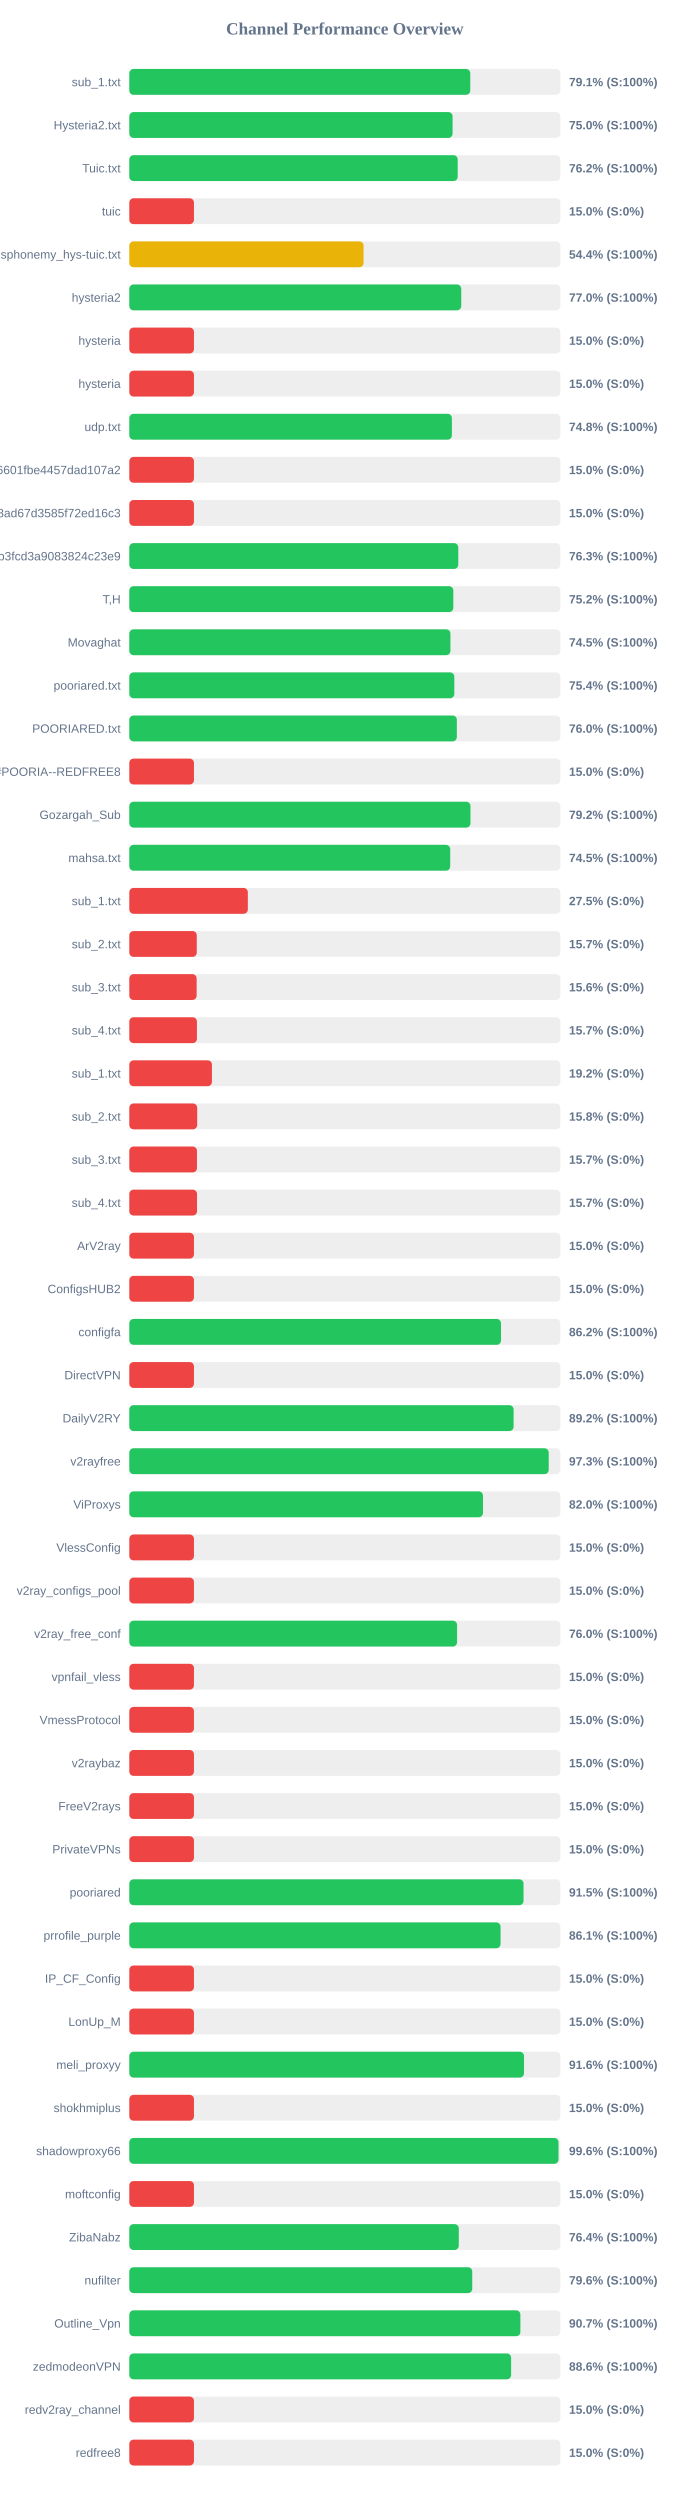
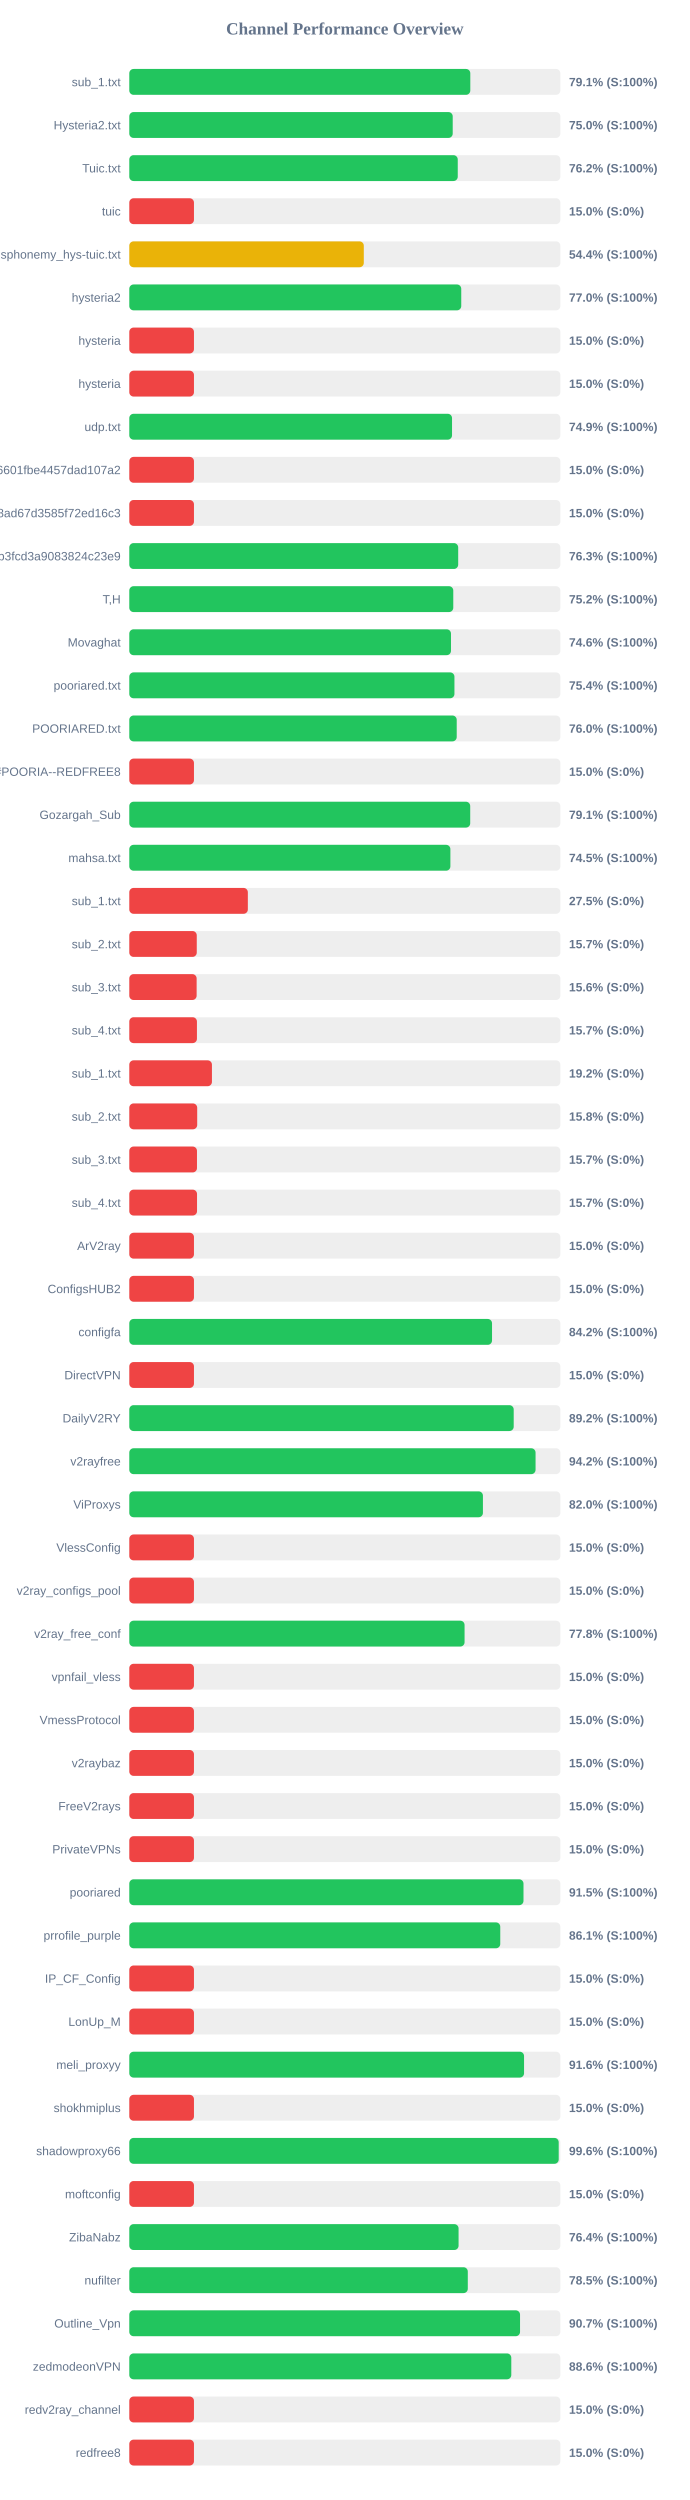
<svg xmlns="http://www.w3.org/2000/svg" width="800" height="2900" version="1.1">
  <style>
        .row { font: 14px Arial; fill: #64748b; }
        .score { font: bold 14px Arial; fill: #64748b; }
    </style>
  <text x="400" y="40" text-anchor="middle" font-size="20px" font-weight="bold" fill="#64748b">Channel Performance Overview</text>
  <rect x="150" y="80" width="500" height="30" fill="#eee" rx="5" />
-   <rect x="150" y="80" width="395.5" height="30" fill="#22c55e" rx="5" />
+   <rect x="150" y="80" width="395.55" height="30" fill="#22c55e" rx="5" />
  <text x="140" y="100" text-anchor="end" class="row">sub_1.txt</text>
  <text x="660" y="100" text-anchor="start" class="score">79.1% (S:100%)</text>
  <rect x="150" y="130" width="500" height="30" fill="#eee" rx="5" />
-   <rect x="150" y="130" width="375.0" height="30" fill="#22c55e" rx="5" />
+   <rect x="150" y="130" width="375.15" height="30" fill="#22c55e" rx="5" />
  <text x="140" y="150" text-anchor="end" class="row">Hysteria2.txt</text>
  <text x="660" y="150" text-anchor="start" class="score">75.0% (S:100%)</text>
  <rect x="150" y="180" width="500" height="30" fill="#eee" rx="5" />
-   <rect x="150" y="180" width="380.95" height="30" fill="#22c55e" rx="5" />
+   <rect x="150" y="180" width="381.0" height="30" fill="#22c55e" rx="5" />
  <text x="140" y="200" text-anchor="end" class="row">Tuic.txt</text>
  <text x="660" y="200" text-anchor="start" class="score">76.2% (S:100%)</text>
  <rect x="150" y="230" width="500" height="30" fill="#eee" rx="5" />
  <rect x="150" y="230" width="75.0" height="30" fill="#ef4444" rx="5" />
  <text x="140" y="250" text-anchor="end" class="row">tuic</text>
  <text x="660" y="250" text-anchor="start" class="score">15.0% (S:0%)</text>
  <rect x="150" y="280" width="500" height="30" fill="#eee" rx="5" />
-   <rect x="150" y="280" width="271.75" height="30" fill="#eab308" rx="5" />
+   <rect x="150" y="280" width="272.0" height="30" fill="#eab308" rx="5" />
  <text x="140" y="300" text-anchor="end" class="row">ndsphonemy_hys-tuic.txt</text>
  <text x="660" y="300" text-anchor="start" class="score">54.4% (S:100%)</text>
  <rect x="150" y="330" width="500" height="30" fill="#eee" rx="5" />
  <rect x="150" y="330" width="385.05" height="30" fill="#22c55e" rx="5" />
  <text x="140" y="350" text-anchor="end" class="row">hysteria2</text>
  <text x="660" y="350" text-anchor="start" class="score">77.0% (S:100%)</text>
  <rect x="150" y="380" width="500" height="30" fill="#eee" rx="5" />
  <rect x="150" y="380" width="75.0" height="30" fill="#ef4444" rx="5" />
  <text x="140" y="400" text-anchor="end" class="row">hysteria</text>
  <text x="660" y="400" text-anchor="start" class="score">15.0% (S:0%)</text>
  <rect x="150" y="430" width="500" height="30" fill="#eee" rx="5" />
  <rect x="150" y="430" width="75.0" height="30" fill="#ef4444" rx="5" />
  <text x="140" y="450" text-anchor="end" class="row">hysteria</text>
  <text x="660" y="450" text-anchor="start" class="score">15.0% (S:0%)</text>
  <rect x="150" y="480" width="500" height="30" fill="#eee" rx="5" />
-   <rect x="150" y="480" width="374.2" height="30" fill="#22c55e" rx="5" />
+   <rect x="150" y="480" width="374.35" height="30" fill="#22c55e" rx="5" />
  <text x="140" y="500" text-anchor="end" class="row">udp.txt</text>
-   <text x="660" y="500" text-anchor="start" class="score">74.8% (S:100%)</text>
+   <text x="660" y="500" text-anchor="start" class="score">74.9% (S:100%)</text>
  <rect x="150" y="530" width="500" height="30" fill="#eee" rx="5" />
  <rect x="150" y="530" width="75.0" height="30" fill="#ef4444" rx="5" />
  <text x="140" y="550" text-anchor="end" class="row">6ca22ad3b96aa6601fbe4457dad107a2</text>
  <text x="660" y="550" text-anchor="start" class="score">15.0% (S:0%)</text>
  <rect x="150" y="580" width="500" height="30" fill="#eee" rx="5" />
  <rect x="150" y="580" width="75.0" height="30" fill="#ef4444" rx="5" />
  <text x="140" y="600" text-anchor="end" class="row">d2ddf60933dd08ad67d3585f72ed16c3</text>
  <text x="660" y="600" text-anchor="start" class="score">15.0% (S:0%)</text>
  <rect x="150" y="630" width="500" height="30" fill="#eee" rx="5" />
-   <rect x="150" y="630" width="381.6" height="30" fill="#22c55e" rx="5" />
+   <rect x="150" y="630" width="381.5" height="30" fill="#22c55e" rx="5" />
  <text x="140" y="650" text-anchor="end" class="row">subscribe?token=8bc38a0c131e9b3fcd3a9083824c23e9</text>
  <text x="660" y="650" text-anchor="start" class="score">76.3% (S:100%)</text>
  <rect x="150" y="680" width="500" height="30" fill="#eee" rx="5" />
-   <rect x="150" y="680" width="375.85" height="30" fill="#22c55e" rx="5" />
+   <rect x="150" y="680" width="375.8" height="30" fill="#22c55e" rx="5" />
  <text x="140" y="700" text-anchor="end" class="row">T,H</text>
  <text x="660" y="700" text-anchor="start" class="score">75.2% (S:100%)</text>
  <rect x="150" y="730" width="500" height="30" fill="#eee" rx="5" />
-   <rect x="150" y="730" width="372.5" height="30" fill="#22c55e" rx="5" />
+   <rect x="150" y="730" width="373.15" height="30" fill="#22c55e" rx="5" />
  <text x="140" y="750" text-anchor="end" class="row">Movaghat</text>
-   <text x="660" y="750" text-anchor="start" class="score">74.5% (S:100%)</text>
+   <text x="660" y="750" text-anchor="start" class="score">74.6% (S:100%)</text>
  <rect x="150" y="780" width="500" height="30" fill="#eee" rx="5" />
-   <rect x="150" y="780" width="377.0" height="30" fill="#22c55e" rx="5" />
+   <rect x="150" y="780" width="377.15" height="30" fill="#22c55e" rx="5" />
  <text x="140" y="800" text-anchor="end" class="row">pooriared.txt</text>
  <text x="660" y="800" text-anchor="start" class="score">75.4% (S:100%)</text>
  <rect x="150" y="830" width="500" height="30" fill="#eee" rx="5" />
-   <rect x="150" y="830" width="379.95" height="30" fill="#22c55e" rx="5" />
+   <rect x="150" y="830" width="379.8" height="30" fill="#22c55e" rx="5" />
  <text x="140" y="850" text-anchor="end" class="row">POORIARED.txt</text>
  <text x="660" y="850" text-anchor="start" class="score">76.0% (S:100%)</text>
  <rect x="150" y="880" width="500" height="30" fill="#eee" rx="5" />
  <rect x="150" y="880" width="75.0" height="30" fill="#ef4444" rx="5" />
  <text x="140" y="900" text-anchor="end" class="row">POORIA--REDFREE8.txt#POORIA--REDFREE8</text>
  <text x="660" y="900" text-anchor="start" class="score">15.0% (S:0%)</text>
  <rect x="150" y="930" width="500" height="30" fill="#eee" rx="5" />
-   <rect x="150" y="930" width="395.75" height="30" fill="#22c55e" rx="5" />
+   <rect x="150" y="930" width="395.45" height="30" fill="#22c55e" rx="5" />
  <text x="140" y="950" text-anchor="end" class="row">Gozargah_Sub</text>
-   <text x="660" y="950" text-anchor="start" class="score">79.2% (S:100%)</text>
+   <text x="660" y="950" text-anchor="start" class="score">79.1% (S:100%)</text>
  <rect x="150" y="980" width="500" height="30" fill="#eee" rx="5" />
-   <rect x="150" y="980" width="372.25" height="30" fill="#22c55e" rx="5" />
+   <rect x="150" y="980" width="372.45" height="30" fill="#22c55e" rx="5" />
  <text x="140" y="1000" text-anchor="end" class="row">mahsa.txt</text>
  <text x="660" y="1000" text-anchor="start" class="score">74.5% (S:100%)</text>
  <rect x="150" y="1030" width="500" height="30" fill="#eee" rx="5" />
  <rect x="150" y="1030" width="137.5" height="30" fill="#ef4444" rx="5" />
  <text x="140" y="1050" text-anchor="end" class="row">sub_1.txt</text>
  <text x="660" y="1050" text-anchor="start" class="score">27.5% (S:0%)</text>
  <rect x="150" y="1080" width="500" height="30" fill="#eee" rx="5" />
  <rect x="150" y="1080" width="78.25" height="30" fill="#ef4444" rx="5" />
  <text x="140" y="1100" text-anchor="end" class="row">sub_2.txt</text>
  <text x="660" y="1100" text-anchor="start" class="score">15.7% (S:0%)</text>
  <rect x="150" y="1130" width="500" height="30" fill="#eee" rx="5" />
  <rect x="150" y="1130" width="78.1" height="30" fill="#ef4444" rx="5" />
  <text x="140" y="1150" text-anchor="end" class="row">sub_3.txt</text>
  <text x="660" y="1150" text-anchor="start" class="score">15.6% (S:0%)</text>
  <rect x="150" y="1180" width="500" height="30" fill="#eee" rx="5" />
  <rect x="150" y="1180" width="78.45" height="30" fill="#ef4444" rx="5" />
  <text x="140" y="1200" text-anchor="end" class="row">sub_4.txt</text>
  <text x="660" y="1200" text-anchor="start" class="score">15.7% (S:0%)</text>
  <rect x="150" y="1230" width="500" height="30" fill="#eee" rx="5" />
  <rect x="150" y="1230" width="95.85" height="30" fill="#ef4444" rx="5" />
  <text x="140" y="1250" text-anchor="end" class="row">sub_1.txt</text>
  <text x="660" y="1250" text-anchor="start" class="score">19.2% (S:0%)</text>
  <rect x="150" y="1280" width="500" height="30" fill="#eee" rx="5" />
  <rect x="150" y="1280" width="78.75" height="30" fill="#ef4444" rx="5" />
  <text x="140" y="1300" text-anchor="end" class="row">sub_2.txt</text>
  <text x="660" y="1300" text-anchor="start" class="score">15.8% (S:0%)</text>
  <rect x="150" y="1330" width="500" height="30" fill="#eee" rx="5" />
  <rect x="150" y="1330" width="78.5" height="30" fill="#ef4444" rx="5" />
  <text x="140" y="1350" text-anchor="end" class="row">sub_3.txt</text>
  <text x="660" y="1350" text-anchor="start" class="score">15.7% (S:0%)</text>
  <rect x="150" y="1380" width="500" height="30" fill="#eee" rx="5" />
  <rect x="150" y="1380" width="78.55" height="30" fill="#ef4444" rx="5" />
  <text x="140" y="1400" text-anchor="end" class="row">sub_4.txt</text>
  <text x="660" y="1400" text-anchor="start" class="score">15.7% (S:0%)</text>
  <rect x="150" y="1430" width="500" height="30" fill="#eee" rx="5" />
  <rect x="150" y="1430" width="75.0" height="30" fill="#ef4444" rx="5" />
  <text x="140" y="1450" text-anchor="end" class="row">ArV2ray</text>
  <text x="660" y="1450" text-anchor="start" class="score">15.0% (S:0%)</text>
  <rect x="150" y="1480" width="500" height="30" fill="#eee" rx="5" />
  <rect x="150" y="1480" width="75.0" height="30" fill="#ef4444" rx="5" />
  <text x="140" y="1500" text-anchor="end" class="row">ConfigsHUB2</text>
  <text x="660" y="1500" text-anchor="start" class="score">15.0% (S:0%)</text>
  <rect x="150" y="1530" width="500" height="30" fill="#eee" rx="5" />
-   <rect x="150" y="1530" width="431.15" height="30" fill="#22c55e" rx="5" />
+   <rect x="150" y="1530" width="420.75" height="30" fill="#22c55e" rx="5" />
  <text x="140" y="1550" text-anchor="end" class="row">configfa</text>
-   <text x="660" y="1550" text-anchor="start" class="score">86.2% (S:100%)</text>
+   <text x="660" y="1550" text-anchor="start" class="score">84.2% (S:100%)</text>
  <rect x="150" y="1580" width="500" height="30" fill="#eee" rx="5" />
  <rect x="150" y="1580" width="75.0" height="30" fill="#ef4444" rx="5" />
  <text x="140" y="1600" text-anchor="end" class="row">DirectVPN</text>
  <text x="660" y="1600" text-anchor="start" class="score">15.0% (S:0%)</text>
  <rect x="150" y="1630" width="500" height="30" fill="#eee" rx="5" />
-   <rect x="150" y="1630" width="445.8" height="30" fill="#22c55e" rx="5" />
+   <rect x="150" y="1630" width="445.9" height="30" fill="#22c55e" rx="5" />
  <text x="140" y="1650" text-anchor="end" class="row">DailyV2RY</text>
  <text x="660" y="1650" text-anchor="start" class="score">89.2% (S:100%)</text>
  <rect x="150" y="1680" width="500" height="30" fill="#eee" rx="5" />
-   <rect x="150" y="1680" width="486.5" height="30" fill="#22c55e" rx="5" />
+   <rect x="150" y="1680" width="471.25" height="30" fill="#22c55e" rx="5" />
  <text x="140" y="1700" text-anchor="end" class="row">v2rayfree</text>
-   <text x="660" y="1700" text-anchor="start" class="score">97.3% (S:100%)</text>
+   <text x="660" y="1700" text-anchor="start" class="score">94.2% (S:100%)</text>
  <rect x="150" y="1730" width="500" height="30" fill="#eee" rx="5" />
-   <rect x="150" y="1730" width="410.25" height="30" fill="#22c55e" rx="5" />
+   <rect x="150" y="1730" width="410.2" height="30" fill="#22c55e" rx="5" />
  <text x="140" y="1750" text-anchor="end" class="row">ViProxys</text>
  <text x="660" y="1750" text-anchor="start" class="score">82.0% (S:100%)</text>
  <rect x="150" y="1780" width="500" height="30" fill="#eee" rx="5" />
  <rect x="150" y="1780" width="75.0" height="30" fill="#ef4444" rx="5" />
  <text x="140" y="1800" text-anchor="end" class="row">VlessConfig</text>
  <text x="660" y="1800" text-anchor="start" class="score">15.0% (S:0%)</text>
  <rect x="150" y="1830" width="500" height="30" fill="#eee" rx="5" />
  <rect x="150" y="1830" width="75.0" height="30" fill="#ef4444" rx="5" />
  <text x="140" y="1850" text-anchor="end" class="row">v2ray_configs_pool</text>
  <text x="660" y="1850" text-anchor="start" class="score">15.0% (S:0%)</text>
  <rect x="150" y="1880" width="500" height="30" fill="#eee" rx="5" />
-   <rect x="150" y="1880" width="380.2" height="30" fill="#22c55e" rx="5" />
+   <rect x="150" y="1880" width="388.9" height="30" fill="#22c55e" rx="5" />
  <text x="140" y="1900" text-anchor="end" class="row">v2ray_free_conf</text>
-   <text x="660" y="1900" text-anchor="start" class="score">76.0% (S:100%)</text>
+   <text x="660" y="1900" text-anchor="start" class="score">77.8% (S:100%)</text>
  <rect x="150" y="1930" width="500" height="30" fill="#eee" rx="5" />
  <rect x="150" y="1930" width="75.0" height="30" fill="#ef4444" rx="5" />
  <text x="140" y="1950" text-anchor="end" class="row">vpnfail_vless</text>
  <text x="660" y="1950" text-anchor="start" class="score">15.0% (S:0%)</text>
  <rect x="150" y="1980" width="500" height="30" fill="#eee" rx="5" />
  <rect x="150" y="1980" width="75.0" height="30" fill="#ef4444" rx="5" />
  <text x="140" y="2000" text-anchor="end" class="row">VmessProtocol</text>
  <text x="660" y="2000" text-anchor="start" class="score">15.0% (S:0%)</text>
  <rect x="150" y="2030" width="500" height="30" fill="#eee" rx="5" />
  <rect x="150" y="2030" width="75.0" height="30" fill="#ef4444" rx="5" />
  <text x="140" y="2050" text-anchor="end" class="row">v2raybaz</text>
  <text x="660" y="2050" text-anchor="start" class="score">15.0% (S:0%)</text>
  <rect x="150" y="2080" width="500" height="30" fill="#eee" rx="5" />
  <rect x="150" y="2080" width="75.0" height="30" fill="#ef4444" rx="5" />
  <text x="140" y="2100" text-anchor="end" class="row">FreeV2rays</text>
  <text x="660" y="2100" text-anchor="start" class="score">15.0% (S:0%)</text>
  <rect x="150" y="2130" width="500" height="30" fill="#eee" rx="5" />
  <rect x="150" y="2130" width="75.0" height="30" fill="#ef4444" rx="5" />
  <text x="140" y="2150" text-anchor="end" class="row">PrivateVPNs</text>
  <text x="660" y="2150" text-anchor="start" class="score">15.0% (S:0%)</text>
  <rect x="150" y="2180" width="500" height="30" fill="#eee" rx="5" />
-   <rect x="150" y="2180" width="457.3" height="30" fill="#22c55e" rx="5" />
+   <rect x="150" y="2180" width="457.25" height="30" fill="#22c55e" rx="5" />
  <text x="140" y="2200" text-anchor="end" class="row">pooriared</text>
  <text x="660" y="2200" text-anchor="start" class="score">91.5% (S:100%)</text>
  <rect x="150" y="2230" width="500" height="30" fill="#eee" rx="5" />
-   <rect x="150" y="2230" width="430.65" height="30" fill="#22c55e" rx="5" />
+   <rect x="150" y="2230" width="430.3" height="30" fill="#22c55e" rx="5" />
  <text x="140" y="2250" text-anchor="end" class="row">prrofile_purple</text>
  <text x="660" y="2250" text-anchor="start" class="score">86.1% (S:100%)</text>
  <rect x="150" y="2280" width="500" height="30" fill="#eee" rx="5" />
  <rect x="150" y="2280" width="75.0" height="30" fill="#ef4444" rx="5" />
  <text x="140" y="2300" text-anchor="end" class="row">IP_CF_Config</text>
  <text x="660" y="2300" text-anchor="start" class="score">15.0% (S:0%)</text>
  <rect x="150" y="2330" width="500" height="30" fill="#eee" rx="5" />
  <rect x="150" y="2330" width="75.0" height="30" fill="#ef4444" rx="5" />
  <text x="140" y="2350" text-anchor="end" class="row">LonUp_M</text>
  <text x="660" y="2350" text-anchor="start" class="score">15.0% (S:0%)</text>
  <rect x="150" y="2380" width="500" height="30" fill="#eee" rx="5" />
-   <rect x="150" y="2380" width="457.85" height="30" fill="#22c55e" rx="5" />
+   <rect x="150" y="2380" width="457.9" height="30" fill="#22c55e" rx="5" />
  <text x="140" y="2400" text-anchor="end" class="row">meli_proxyy</text>
  <text x="660" y="2400" text-anchor="start" class="score">91.6% (S:100%)</text>
  <rect x="150" y="2430" width="500" height="30" fill="#eee" rx="5" />
  <rect x="150" y="2430" width="75.0" height="30" fill="#ef4444" rx="5" />
  <text x="140" y="2450" text-anchor="end" class="row">shokhmiplus</text>
  <text x="660" y="2450" text-anchor="start" class="score">15.0% (S:0%)</text>
  <rect x="150" y="2480" width="500" height="30" fill="#eee" rx="5" />
-   <rect x="150" y="2480" width="497.85" height="30" fill="#22c55e" rx="5" />
+   <rect x="150" y="2480" width="498.1" height="30" fill="#22c55e" rx="5" />
  <text x="140" y="2500" text-anchor="end" class="row">shadowproxy66</text>
  <text x="660" y="2500" text-anchor="start" class="score">99.6% (S:100%)</text>
  <rect x="150" y="2530" width="500" height="30" fill="#eee" rx="5" />
  <rect x="150" y="2530" width="75.0" height="30" fill="#ef4444" rx="5" />
  <text x="140" y="2550" text-anchor="end" class="row">moftconfig</text>
  <text x="660" y="2550" text-anchor="start" class="score">15.0% (S:0%)</text>
  <rect x="150" y="2580" width="500" height="30" fill="#eee" rx="5" />
-   <rect x="150" y="2580" width="382.2" height="30" fill="#22c55e" rx="5" />
+   <rect x="150" y="2580" width="381.95" height="30" fill="#22c55e" rx="5" />
  <text x="140" y="2600" text-anchor="end" class="row">ZibaNabz</text>
  <text x="660" y="2600" text-anchor="start" class="score">76.4% (S:100%)</text>
  <rect x="150" y="2630" width="500" height="30" fill="#eee" rx="5" />
-   <rect x="150" y="2630" width="397.8" height="30" fill="#22c55e" rx="5" />
+   <rect x="150" y="2630" width="392.65" height="30" fill="#22c55e" rx="5" />
  <text x="140" y="2650" text-anchor="end" class="row">nufilter</text>
-   <text x="660" y="2650" text-anchor="start" class="score">79.6% (S:100%)</text>
+   <text x="660" y="2650" text-anchor="start" class="score">78.5% (S:100%)</text>
  <rect x="150" y="2680" width="500" height="30" fill="#eee" rx="5" />
-   <rect x="150" y="2680" width="453.65" height="30" fill="#22c55e" rx="5" />
+   <rect x="150" y="2680" width="453.25" height="30" fill="#22c55e" rx="5" />
  <text x="140" y="2700" text-anchor="end" class="row">Outline_Vpn</text>
  <text x="660" y="2700" text-anchor="start" class="score">90.7% (S:100%)</text>
  <rect x="150" y="2730" width="500" height="30" fill="#eee" rx="5" />
-   <rect x="150" y="2730" width="442.9" height="30" fill="#22c55e" rx="5" />
+   <rect x="150" y="2730" width="443.1" height="30" fill="#22c55e" rx="5" />
  <text x="140" y="2750" text-anchor="end" class="row">zedmodeonVPN</text>
  <text x="660" y="2750" text-anchor="start" class="score">88.6% (S:100%)</text>
  <rect x="150" y="2780" width="500" height="30" fill="#eee" rx="5" />
  <rect x="150" y="2780" width="75.0" height="30" fill="#ef4444" rx="5" />
  <text x="140" y="2800" text-anchor="end" class="row">redv2ray_channel</text>
  <text x="660" y="2800" text-anchor="start" class="score">15.0% (S:0%)</text>
  <rect x="150" y="2830" width="500" height="30" fill="#eee" rx="5" />
  <rect x="150" y="2830" width="75.0" height="30" fill="#ef4444" rx="5" />
  <text x="140" y="2850" text-anchor="end" class="row">redfree8</text>
  <text x="660" y="2850" text-anchor="start" class="score">15.0% (S:0%)</text>
</svg>
